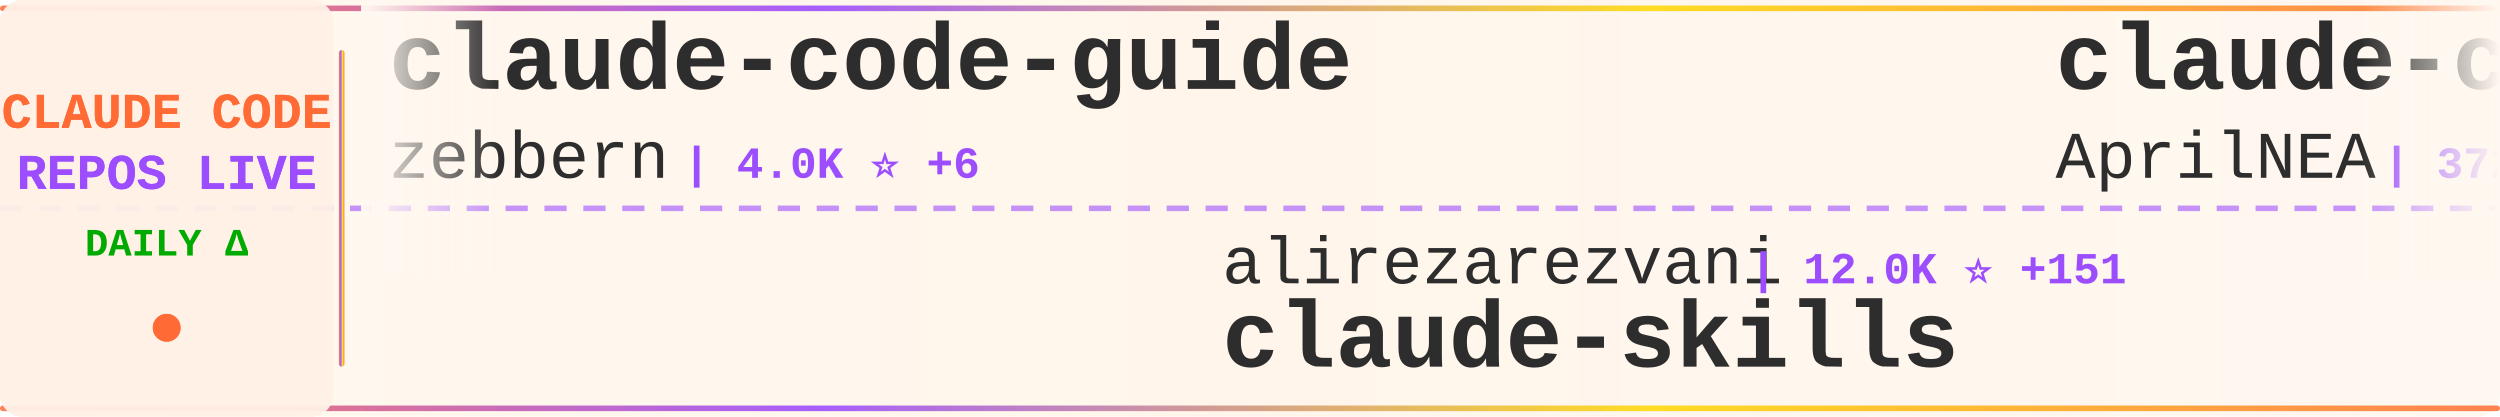
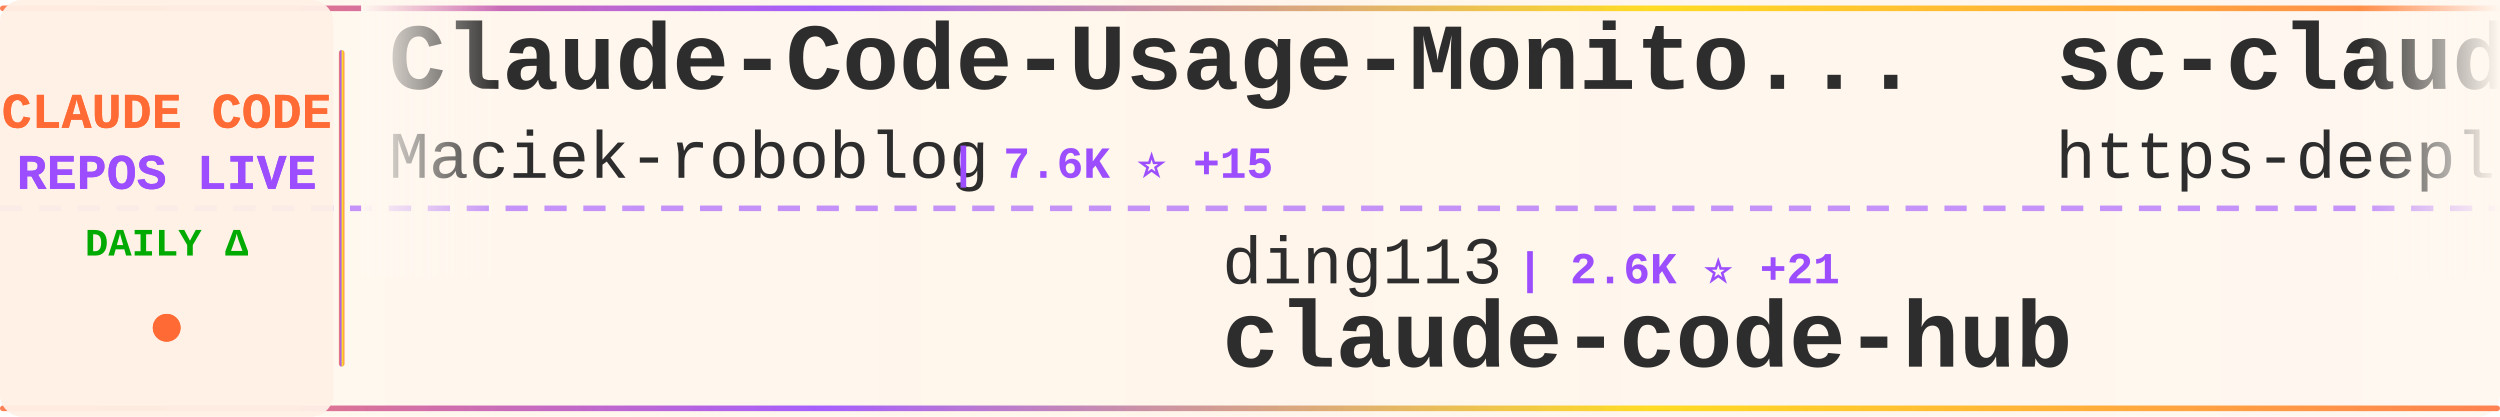
<svg xmlns="http://www.w3.org/2000/svg" width="900" height="150">
  <defs>
    <linearGradient id="tickerBg" x1="0%" y1="0%" x2="100%" y2="0%">
      <stop offset="0%" style="stop-color:#fff8f0;stop-opacity:0.98" />
      <stop offset="50%" style="stop-color:#fff5eb;stop-opacity:1" />
      <stop offset="100%" style="stop-color:#fff8f0;stop-opacity:0.98" />
    </linearGradient>
    <linearGradient id="borderGrad" x1="0%" y1="0%" x2="100%" y2="0%">
      <stop offset="0%" style="stop-color:#FF6B35;stop-opacity:0.85">
        <animate attributeName="stop-opacity" values="0.85;1;0.85" dur="2s" repeatCount="indefinite" />
      </stop>
      <stop offset="33%" style="stop-color:#9C4EFF;stop-opacity:0.9">
        <animate attributeName="stop-opacity" values="0.9;1;0.9" dur="2.2s" repeatCount="indefinite" />
      </stop>
      <stop offset="66%" style="stop-color:#FFD700;stop-opacity:0.85">
        <animate attributeName="stop-opacity" values="0.85;1;0.85" dur="1.8s" repeatCount="indefinite" />
      </stop>
      <stop offset="100%" style="stop-color:#FF6B35;stop-opacity:0.85">
        <animate attributeName="stop-opacity" values="0.85;1;0.85" dur="2s" repeatCount="indefinite" />
      </stop>
    </linearGradient>
    <filter id="textGlow">
      <feGaussianBlur stdDeviation="0.15" result="coloredBlur" />
      <feMerge>
        <feMergeNode in="coloredBlur" />
        <feMergeNode in="SourceGraphic" />
      </feMerge>
    </filter>
    <filter id="metricGlow">
      <feGaussianBlur stdDeviation="0.2" result="coloredBlur" />
      <feMerge>
        <feMergeNode in="coloredBlur" />
        <feMergeNode in="SourceGraphic" />
      </feMerge>
    </filter>
    <linearGradient id="leftFade" x1="0%" y1="0%" x2="100%" y2="0%">
      <stop offset="0%" style="stop-color:#fff8f0;stop-opacity:1" />
      <stop offset="100%" style="stop-color:#fff8f0;stop-opacity:0" />
    </linearGradient>
    <linearGradient id="rightFade" x1="0%" y1="0%" x2="100%" y2="0%">
      <stop offset="0%" style="stop-color:#fff8f0;stop-opacity:0" />
      <stop offset="100%" style="stop-color:#fff8f0;stop-opacity:1" />
    </linearGradient>
  </defs>
  <rect width="900" height="150" fill="url(#tickerBg)" rx="8" />
  <rect x="0" y="2" width="900" height="2" fill="url(#borderGrad)" rx="1" />
  <rect x="0" y="146" width="900" height="2" fill="url(#borderGrad)" rx="1" />
  <line x1="0" y1="75" x2="900" y2="75" stroke="#9C4EFF" stroke-width="2" stroke-dasharray="8 6" opacity="0.6" />
  <rect x="0" y="0" width="120" height="150" fill="#fff0e6" opacity="0.95" rx="8" />
  <text x="60" y="46" font-family="'Courier New', monospace" font-size="18" font-weight="bold" fill="#FF6B35" text-anchor="middle" filter="url(#textGlow)">
    CLAUDE CODE
  </text>
  <text x="60" y="68" font-family="'Courier New', monospace" font-size="18" font-weight="bold" fill="#9C4EFF" text-anchor="middle" filter="url(#textGlow)">
    REPOS LIVE
  </text>
  <text x="60" y="92" font-family="'Courier New', monospace" font-size="14" font-weight="bold" fill="#00aa00" text-anchor="middle">
    DAILY Δ
  </text>
  <circle cx="60" cy="118" r="5" fill="#FF6B35" filter="url(#metricGlow)">
    <animate attributeName="r" values="4;6;4" dur="1.5s" repeatCount="indefinite" />
    <animate attributeName="opacity" values="0.6;1;0.6" dur="1.5s" repeatCount="indefinite" />
  </circle>
  <rect x="122" y="18" width="2" height="114" fill="url(#borderGrad)" rx="1" />
  <clipPath id="tickerClip">
    <rect x="130" y="0" width="770" height="150" />
  </clipPath>
  <g clip-path="url(#tickerClip)">
    <g id="tickerItems">
      <animateTransform attributeName="transform" attributeType="XML" type="translate" from="0 0" to="-3000 0" dur="54s" repeatCount="indefinite" />
      <g transform="translate(0, 0)">
-         <text x="140" y="32" font-family="'Courier New', monospace" font-size="34" font-weight="bold" fill="#2d2d2d">claude-code-guide</text>
-         <text x="140" y="64" font-family="'Courier New', monospace" font-size="24" font-weight="normal" fill="#2d2d2d" opacity="1.0">zebbern</text>
-         <text x="246" y="64" font-family="'Courier New', monospace" font-size="16" font-weight="bold" fill="#9C4EFF"> | 4.0K ⭐ +6</text>
+         <text x="140" y="32" font-family="'Courier New', monospace" font-size="34" font-weight="bold" fill="#2d2d2d">Claude-Code-Usage-Monito...</text>
+         <text x="140" y="64" font-family="'Courier New', monospace" font-size="24" font-weight="normal" fill="#2d2d2d" opacity="1.0">Maciek-roboblog</text>
+         <text x="342" y="64" font-family="'Courier New', monospace" font-size="16" font-weight="bold" fill="#9C4EFF"> | 7.6K ⭐ +15</text>
      </g>
      <g transform="translate(300, 0)">
-         <text x="140" y="102" font-family="'Courier New', monospace" font-size="24" font-weight="normal" fill="#2d2d2d" opacity="1.0">alirezarezvani</text>
-         <text x="330" y="102" font-family="'Courier New', monospace" font-size="16" font-weight="bold" fill="#9C4EFF"> | 12.0K ⭐ +151</text>
-         <text x="140" y="132" font-family="'Courier New', monospace" font-size="34" font-weight="bold" fill="#2d2d2d">claude-skills</text>
+         <text x="140" y="102" font-family="'Courier New', monospace" font-size="24" font-weight="normal" fill="#2d2d2d" opacity="1.0">ding113</text>
+         <text x="246" y="102" font-family="'Courier New', monospace" font-size="16" font-weight="bold" fill="#9C4EFF"> | 2.6K ⭐ +21</text>
+         <text x="140" y="132" font-family="'Courier New', monospace" font-size="34" font-weight="bold" fill="#2d2d2d">claude-code-hub</text>
      </g>
      <g transform="translate(600, 0)">
-         <text x="140" y="32" font-family="'Courier New', monospace" font-size="34" font-weight="bold" fill="#2d2d2d">claude-code-source</text>
-         <text x="140" y="64" font-family="'Courier New', monospace" font-size="24" font-weight="normal" fill="#2d2d2d" opacity="1.0">AprilNEA</text>
-         <text x="258" y="64" font-family="'Courier New', monospace" font-size="16" font-weight="bold" fill="#9C4EFF"> | 372 ⭐</text>
-       </g>
-       <g transform="translate(900, 0)">
-         <text x="140" y="102" font-family="'Courier New', monospace" font-size="24" font-weight="normal" fill="#2d2d2d" opacity="1.0">liuup</text>
-         <text x="222" y="102" font-family="'Courier New', monospace" font-size="16" font-weight="bold" fill="#9C4EFF"> | 1.8K ⭐ +33</text>
-         <text x="140" y="132" font-family="'Courier New', monospace" font-size="34" font-weight="bold" fill="#2d2d2d">claude-code-analysis</text>
-       </g>
-       <g transform="translate(1200, 0)">
-         <text x="140" y="32" font-family="'Courier New', monospace" font-size="34" font-weight="bold" fill="#2d2d2d">claude-code-source-build</text>
-         <text x="140" y="64" font-family="'Courier New', monospace" font-size="24" font-weight="normal" fill="#2d2d2d" opacity="1.0">andrew-kramer-inno</text>
-         <text x="378" y="64" font-family="'Courier New', monospace" font-size="16" font-weight="bold" fill="#9C4EFF"> | 575 ⭐ +1</text>
-       </g>
-       <g transform="translate(1500, 0)">
-         <text x="140" y="102" font-family="'Courier New', monospace" font-size="24" font-weight="normal" fill="#2d2d2d" opacity="1.0">musistudio</text>
-         <text x="282" y="102" font-family="'Courier New', monospace" font-size="16" font-weight="bold" fill="#9C4EFF"> | 32.6K ⭐ +61</text>
-         <text x="140" y="132" font-family="'Courier New', monospace" font-size="34" font-weight="bold" fill="#2d2d2d">claude-code-router</text>
-       </g>
-       <g transform="translate(1800, 0)">
-         <text x="140" y="32" font-family="'Courier New', monospace" font-size="34" font-weight="bold" fill="#2d2d2d">awesome-claude-code-suba...</text>
-         <text x="140" y="64" font-family="'Courier New', monospace" font-size="24" font-weight="normal" fill="#2d2d2d" opacity="1.0">VoltAgent</text>
-         <text x="270" y="64" font-family="'Courier New', monospace" font-size="16" font-weight="bold" fill="#9C4EFF"> | 17.8K ⭐ +83</text>
-       </g>
-       <g transform="translate(2100, 0)">
-         <text x="140" y="102" font-family="'Courier New', monospace" font-size="24" font-weight="normal" fill="#2d2d2d" opacity="1.0">KimYx0207</text>
-         <text x="270" y="102" font-family="'Courier New', monospace" font-size="16" font-weight="bold" fill="#9C4EFF"> | 3.4K ⭐ +26</text>
-         <text x="140" y="132" font-family="'Courier New', monospace" font-size="34" font-weight="bold" fill="#2d2d2d">Claude-Code-x-OpenClaw-G...</text>
-       </g>
-       <g transform="translate(2400, 0)">
        <text x="140" y="32" font-family="'Courier New', monospace" font-size="34" font-weight="bold" fill="#2d2d2d">sc-claude-code-files</text>
        <text x="140" y="64" font-family="'Courier New', monospace" font-size="24" font-weight="normal" fill="#2d2d2d" opacity="1.0">https-deeplearning-ai</text>
        <text x="414" y="64" font-family="'Courier New', monospace" font-size="16" font-weight="bold" fill="#9C4EFF"> | 490 ⭐ +1</text>
      </g>
+       <g transform="translate(900, 0)">
+         <text x="140" y="102" font-family="'Courier New', monospace" font-size="24" font-weight="normal" fill="#2d2d2d" opacity="1.0">ChrisWiles</text>
+         <text x="282" y="102" font-family="'Courier New', monospace" font-size="16" font-weight="bold" fill="#9C4EFF"> | 5.8K ⭐ +10</text>
+         <text x="140" y="132" font-family="'Courier New', monospace" font-size="34" font-weight="bold" fill="#2d2d2d">claude-code-showcase</text>
+       </g>
+       <g transform="translate(1200, 0)">
+         <text x="140" y="32" font-family="'Courier New', monospace" font-size="34" font-weight="bold" fill="#2d2d2d">Claude-Code</text>
+         <text x="140" y="64" font-family="'Courier New', monospace" font-size="24" font-weight="normal" fill="#2d2d2d" opacity="1.0">pengchengneo</text>
+         <text x="306" y="64" font-family="'Courier New', monospace" font-size="16" font-weight="bold" fill="#9C4EFF"> | 1.2K ⭐ +4</text>
+       </g>
+       <g transform="translate(1500, 0)">
+         <text x="140" y="102" font-family="'Courier New', monospace" font-size="24" font-weight="normal" fill="#2d2d2d" opacity="1.0">fazxes</text>
+         <text x="234" y="102" font-family="'Courier New', monospace" font-size="16" font-weight="bold" fill="#9C4EFF"> | 208 ⭐ +1</text>
+         <text x="140" y="132" font-family="'Courier New', monospace" font-size="34" font-weight="bold" fill="#2d2d2d">Claude-code</text>
+       </g>
+       <g transform="translate(1800, 0)">
+         <text x="140" y="32" font-family="'Courier New', monospace" font-size="34" font-weight="bold" fill="#2d2d2d">Claude-Code-Game-Studios</text>
+         <text x="140" y="64" font-family="'Courier New', monospace" font-size="24" font-weight="normal" fill="#2d2d2d" opacity="1.0">Donchitos</text>
+         <text x="270" y="64" font-family="'Courier New', monospace" font-size="16" font-weight="bold" fill="#9C4EFF"> | 14.2K ⭐ +1.3K</text>
+       </g>
+       <g transform="translate(2100, 0)">
+         <text x="140" y="102" font-family="'Courier New', monospace" font-size="24" font-weight="normal" fill="#2d2d2d" opacity="1.0">disler</text>
+         <text x="234" y="102" font-family="'Courier New', monospace" font-size="16" font-weight="bold" fill="#9C4EFF"> | 3.5K ⭐ +6</text>
+         <text x="140" y="132" font-family="'Courier New', monospace" font-size="34" font-weight="bold" fill="#2d2d2d">claude-code-hooks-master...</text>
+       </g>
+       <g transform="translate(2400, 0)">
+         <text x="140" y="32" font-family="'Courier New', monospace" font-size="34" font-weight="bold" fill="#2d2d2d">claude-code-local</text>
+         <text x="140" y="64" font-family="'Courier New', monospace" font-size="24" font-weight="normal" fill="#2d2d2d" opacity="1.0">nicedreamzapp</text>
+         <text x="318" y="64" font-family="'Courier New', monospace" font-size="16" font-weight="bold" fill="#9C4EFF"> | 1.6K ⭐ +202</text>
+       </g>
      <g transform="translate(2700, 0)">
-         <text x="140" y="102" font-family="'Courier New', monospace" font-size="24" font-weight="normal" fill="#2d2d2d" opacity="1.0">davila7</text>
-         <text x="246" y="102" font-family="'Courier New', monospace" font-size="16" font-weight="bold" fill="#9C4EFF"> | 24.8K ⭐ +45</text>
-         <text x="140" y="132" font-family="'Courier New', monospace" font-size="34" font-weight="bold" fill="#2d2d2d">claude-code-templates</text>
+         <text x="140" y="102" font-family="'Courier New', monospace" font-size="24" font-weight="normal" fill="#2d2d2d" opacity="1.0">shareAI-lab</text>
+         <text x="294" y="102" font-family="'Courier New', monospace" font-size="16" font-weight="bold" fill="#9C4EFF"> | 55.0K ⭐ +315</text>
+         <text x="140" y="132" font-family="'Courier New', monospace" font-size="34" font-weight="bold" fill="#2d2d2d">learn-claude-code</text>
      </g>
      <g transform="translate(3000, 0)">
-         <text x="140" y="32" font-family="'Courier New', monospace" font-size="34" font-weight="bold" fill="#2d2d2d">claude-code-guide</text>
-         <text x="140" y="64" font-family="'Courier New', monospace" font-size="24" font-weight="normal" fill="#2d2d2d" opacity="1.0">zebbern</text>
-         <text x="246" y="64" font-family="'Courier New', monospace" font-size="16" font-weight="bold" fill="#9C4EFF"> | 4.0K ⭐ +6</text>
+         <text x="140" y="32" font-family="'Courier New', monospace" font-size="34" font-weight="bold" fill="#2d2d2d">Claude-Code-Usage-Monito...</text>
+         <text x="140" y="64" font-family="'Courier New', monospace" font-size="24" font-weight="normal" fill="#2d2d2d" opacity="1.0">Maciek-roboblog</text>
+         <text x="342" y="64" font-family="'Courier New', monospace" font-size="16" font-weight="bold" fill="#9C4EFF"> | 7.6K ⭐ +15</text>
      </g>
      <g transform="translate(3300, 0)">
-         <text x="140" y="102" font-family="'Courier New', monospace" font-size="24" font-weight="normal" fill="#2d2d2d" opacity="1.0">alirezarezvani</text>
-         <text x="330" y="102" font-family="'Courier New', monospace" font-size="16" font-weight="bold" fill="#9C4EFF"> | 12.0K ⭐ +151</text>
-         <text x="140" y="132" font-family="'Courier New', monospace" font-size="34" font-weight="bold" fill="#2d2d2d">claude-skills</text>
+         <text x="140" y="102" font-family="'Courier New', monospace" font-size="24" font-weight="normal" fill="#2d2d2d" opacity="1.0">ding113</text>
+         <text x="246" y="102" font-family="'Courier New', monospace" font-size="16" font-weight="bold" fill="#9C4EFF"> | 2.6K ⭐ +21</text>
+         <text x="140" y="132" font-family="'Courier New', monospace" font-size="34" font-weight="bold" fill="#2d2d2d">claude-code-hub</text>
      </g>
      <g transform="translate(3600, 0)">
-         <text x="140" y="32" font-family="'Courier New', monospace" font-size="34" font-weight="bold" fill="#2d2d2d">claude-code-source</text>
-         <text x="140" y="64" font-family="'Courier New', monospace" font-size="24" font-weight="normal" fill="#2d2d2d" opacity="1.0">AprilNEA</text>
-         <text x="258" y="64" font-family="'Courier New', monospace" font-size="16" font-weight="bold" fill="#9C4EFF"> | 372 ⭐</text>
+         <text x="140" y="32" font-family="'Courier New', monospace" font-size="34" font-weight="bold" fill="#2d2d2d">sc-claude-code-files</text>
+         <text x="140" y="64" font-family="'Courier New', monospace" font-size="24" font-weight="normal" fill="#2d2d2d" opacity="1.0">https-deeplearning-ai</text>
+         <text x="414" y="64" font-family="'Courier New', monospace" font-size="16" font-weight="bold" fill="#9C4EFF"> | 490 ⭐ +1</text>
      </g>
      <g transform="translate(3900, 0)">
-         <text x="140" y="102" font-family="'Courier New', monospace" font-size="24" font-weight="normal" fill="#2d2d2d" opacity="1.0">liuup</text>
-         <text x="222" y="102" font-family="'Courier New', monospace" font-size="16" font-weight="bold" fill="#9C4EFF"> | 1.8K ⭐ +33</text>
-         <text x="140" y="132" font-family="'Courier New', monospace" font-size="34" font-weight="bold" fill="#2d2d2d">claude-code-analysis</text>
+         <text x="140" y="102" font-family="'Courier New', monospace" font-size="24" font-weight="normal" fill="#2d2d2d" opacity="1.0">ChrisWiles</text>
+         <text x="282" y="102" font-family="'Courier New', monospace" font-size="16" font-weight="bold" fill="#9C4EFF"> | 5.8K ⭐ +10</text>
+         <text x="140" y="132" font-family="'Courier New', monospace" font-size="34" font-weight="bold" fill="#2d2d2d">claude-code-showcase</text>
      </g>
    </g>
  </g>
  <rect x="130" y="0" width="50" height="100" fill="url(#leftFade)" />
  <rect x="850" y="0" width="50" height="100" fill="url(#rightFade)" />
</svg>
